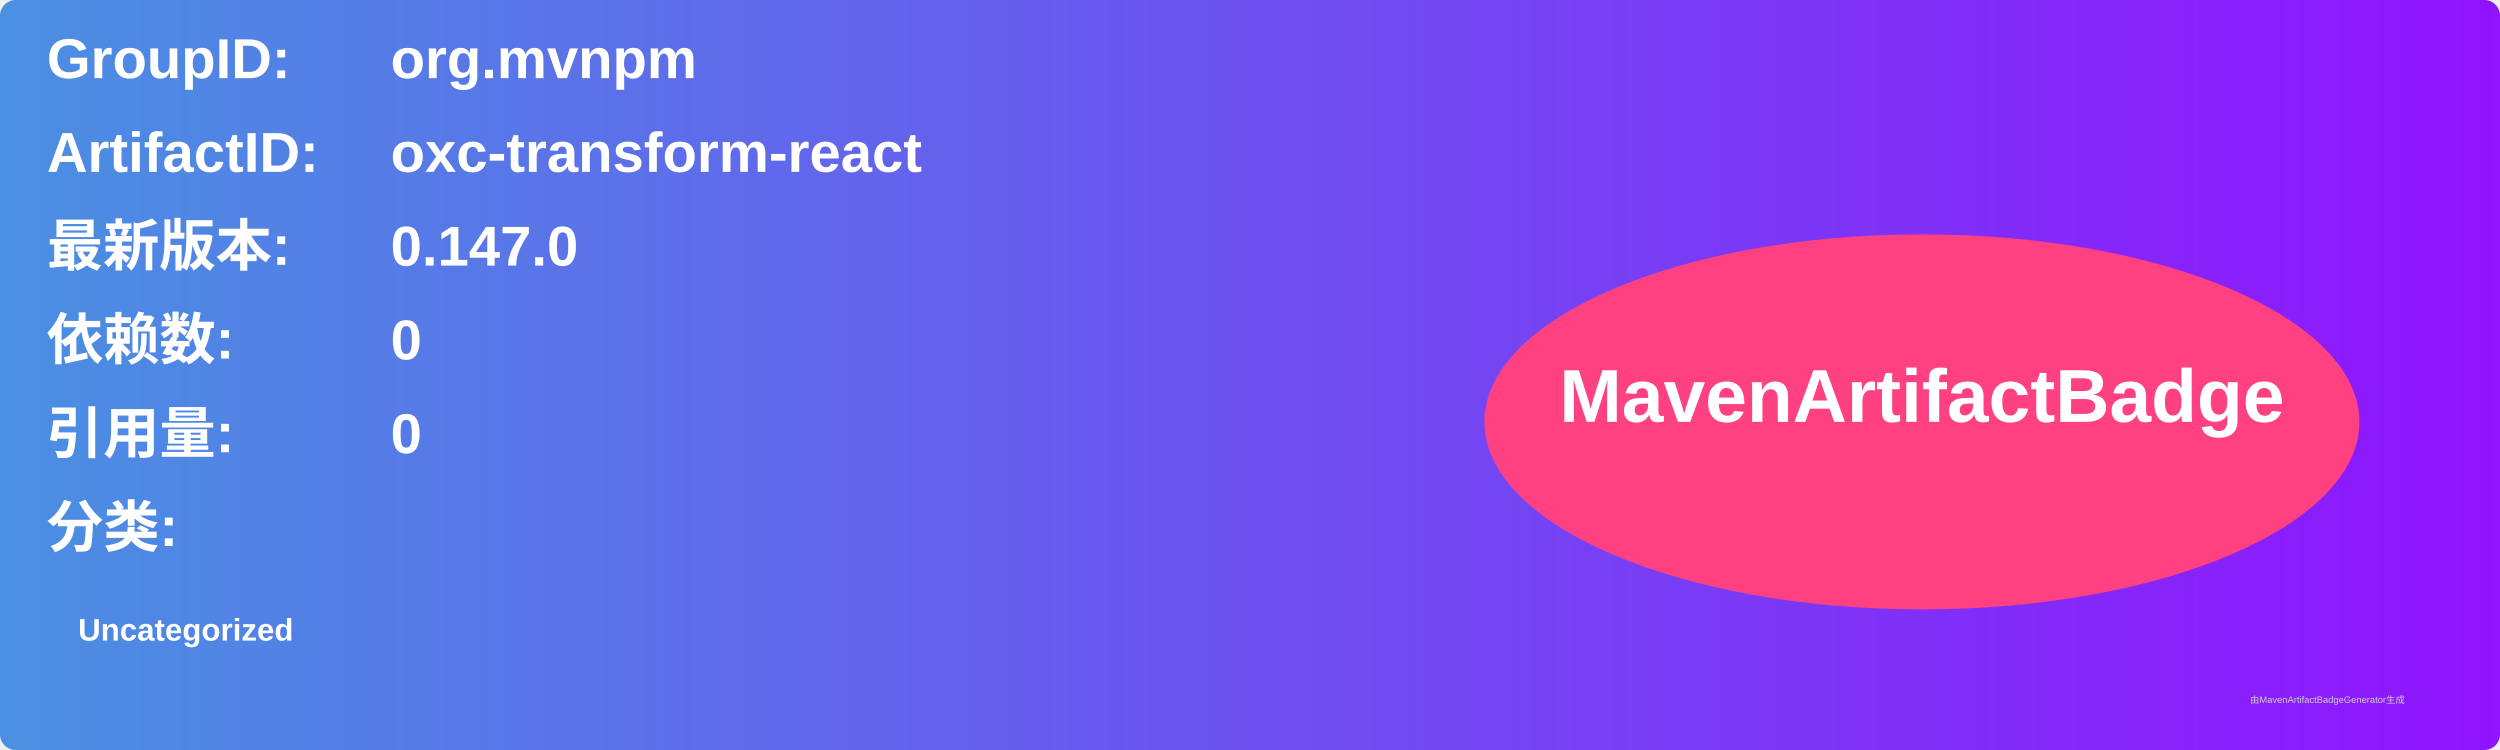
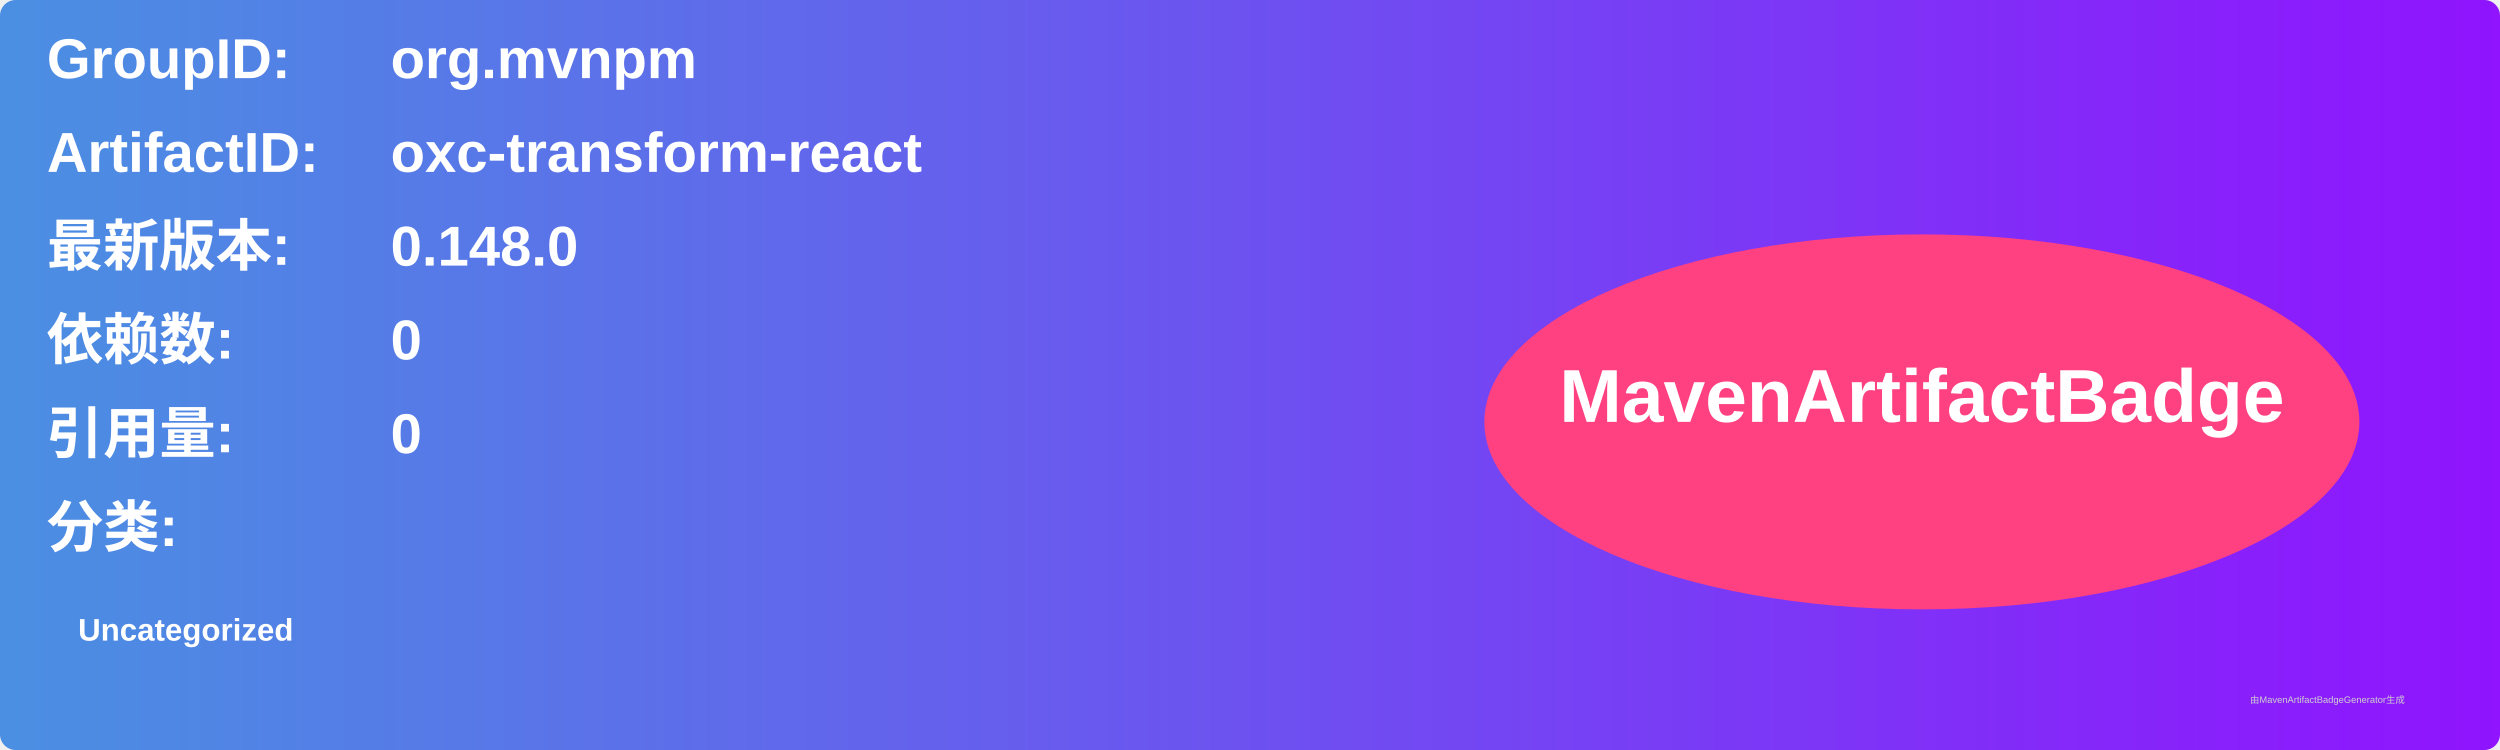
<svg xmlns="http://www.w3.org/2000/svg" width="800" height="240" viewBox="0 0 800 240">
  <linearGradient id="grad" x1="0%" y1="0%" x2="100%" y2="0%">
    <stop offset="0%" stop-color="#4a90e2" />
    <stop offset="100%" stop-color="#9013fe" />
  </linearGradient>
  <rect width="100%" height="100%" rx="5" ry="5" fill="url(#grad)" />
  <g transform="translate(15, 15)">
    <text x="0" y="10" font-family="Arial" font-size="18" fill="white" font-weight="bold" width="260">GroupID:</text>
    <text x="110" y="10" font-family="Arial" font-size="18" fill="white" font-weight="bold" width="460">org.mvnpm</text>
    <text x="0" y="40" font-family="Arial" font-size="18" fill="white" font-weight="bold" width="260">ArtifactID:</text>
    <text x="110" y="40" font-family="Arial" font-size="18" fill="white" font-weight="bold" width="460">oxc-transform-react</text>
    <text x="0" y="70" font-family="Arial" font-size="18" fill="white" font-weight="bold">最新版本:</text>
    <text x="110" y="70" font-family="Arial" font-size="18" fill="white" font-weight="bold">
-       <tspan font-weight="bold">0.147.0</tspan>
+       <tspan font-weight="bold">0.148.0</tspan>
    </text>
    <text x="0" y="100" font-family="Arial" font-size="18" fill="white" font-weight="bold">依赖数: </text>
    <text x="110" y="100" font-family="Arial" font-size="18" fill="white">
      <tspan font-weight="bold">0</tspan>
    </text>
    <text x="0" y="130" font-family="Arial" font-size="18" fill="white" font-weight="bold">引用量: </text>
    <text x="110" y="130" font-family="Arial" font-size="18" fill="white">
      <tspan font-weight="bold">0</tspan>
    </text>
    <text x="0" y="160" font-family="Arial" font-size="18" fill="white" font-weight="bold">分类:</text>
    <text x="10" y="190" font-family="Arial" font-size="10" fill="white">
      <tspan font-weight="bold">Uncategorized</tspan>
    </text>
    <ellipse cx="600" cy="120" rx="140" ry="60" fill="#ff4081" />
    <text x="600" y="120" text-anchor="middle" font-family="Arial" font-size="24" fill="white" font-weight="bold">MavenArtifactBadge</text>
  </g>
  <text x="720" y="225" font-family="Arial" font-size="3" fill="#d0d0d0">由MavenArtifactBadgeGenerator生成</text>
</svg>
